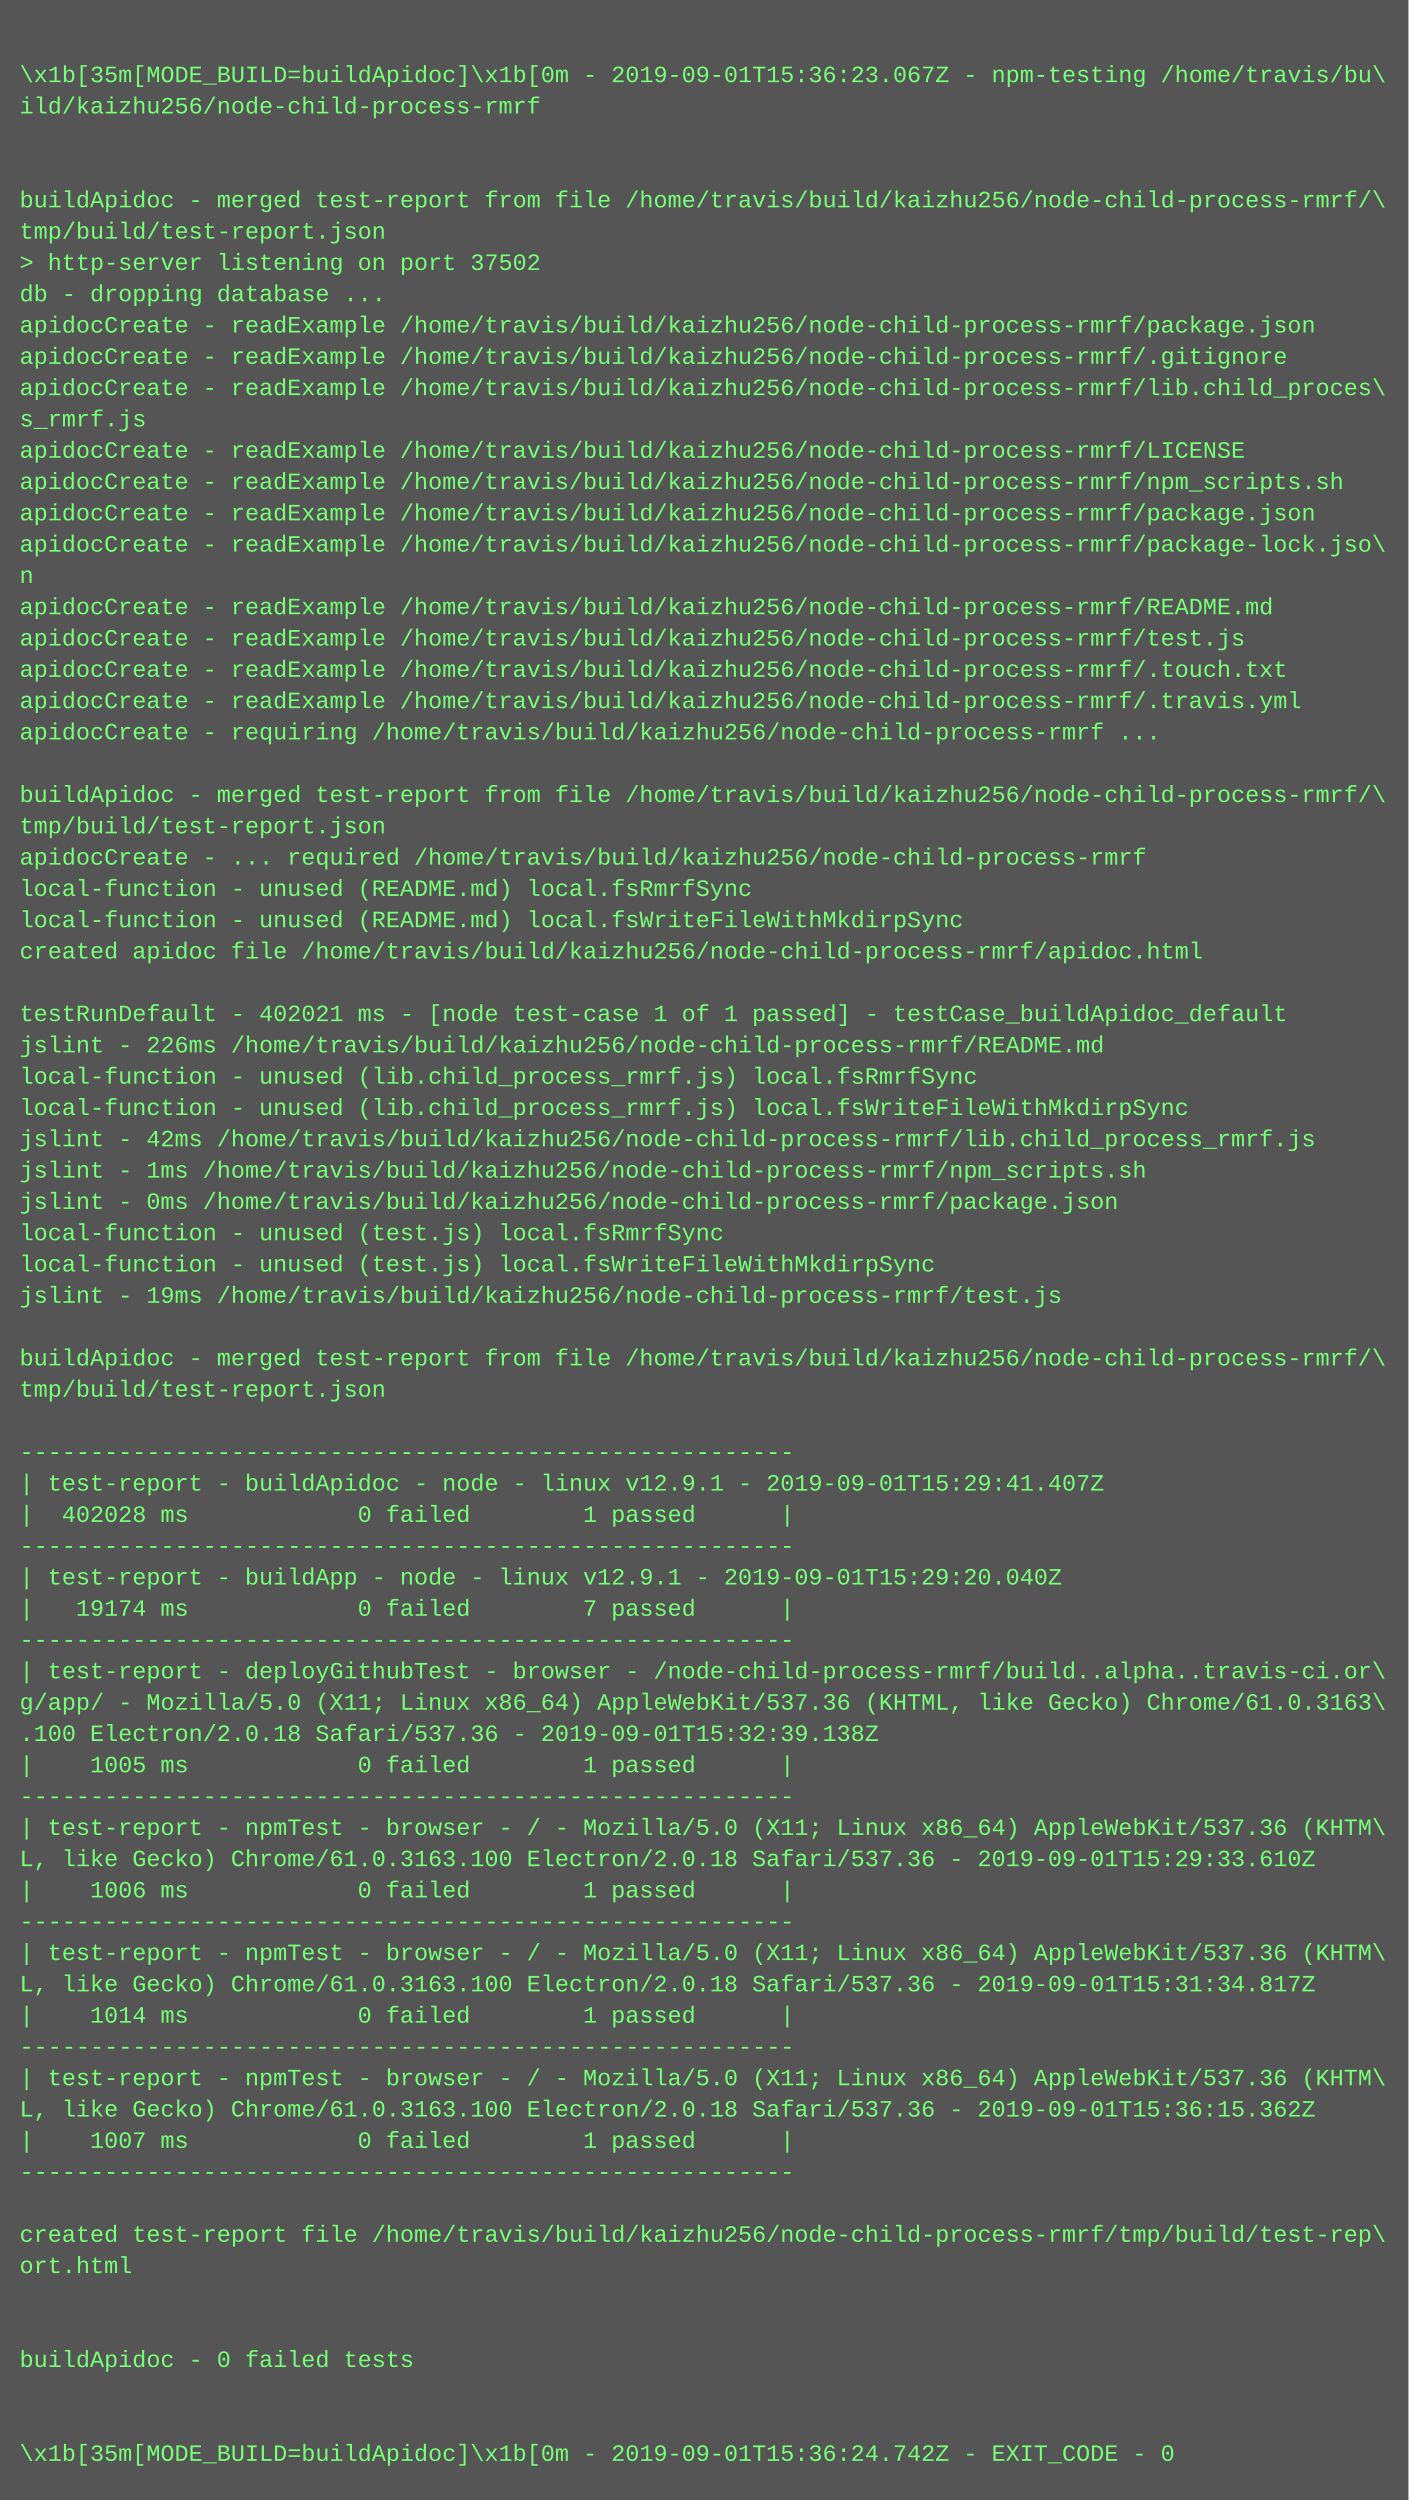
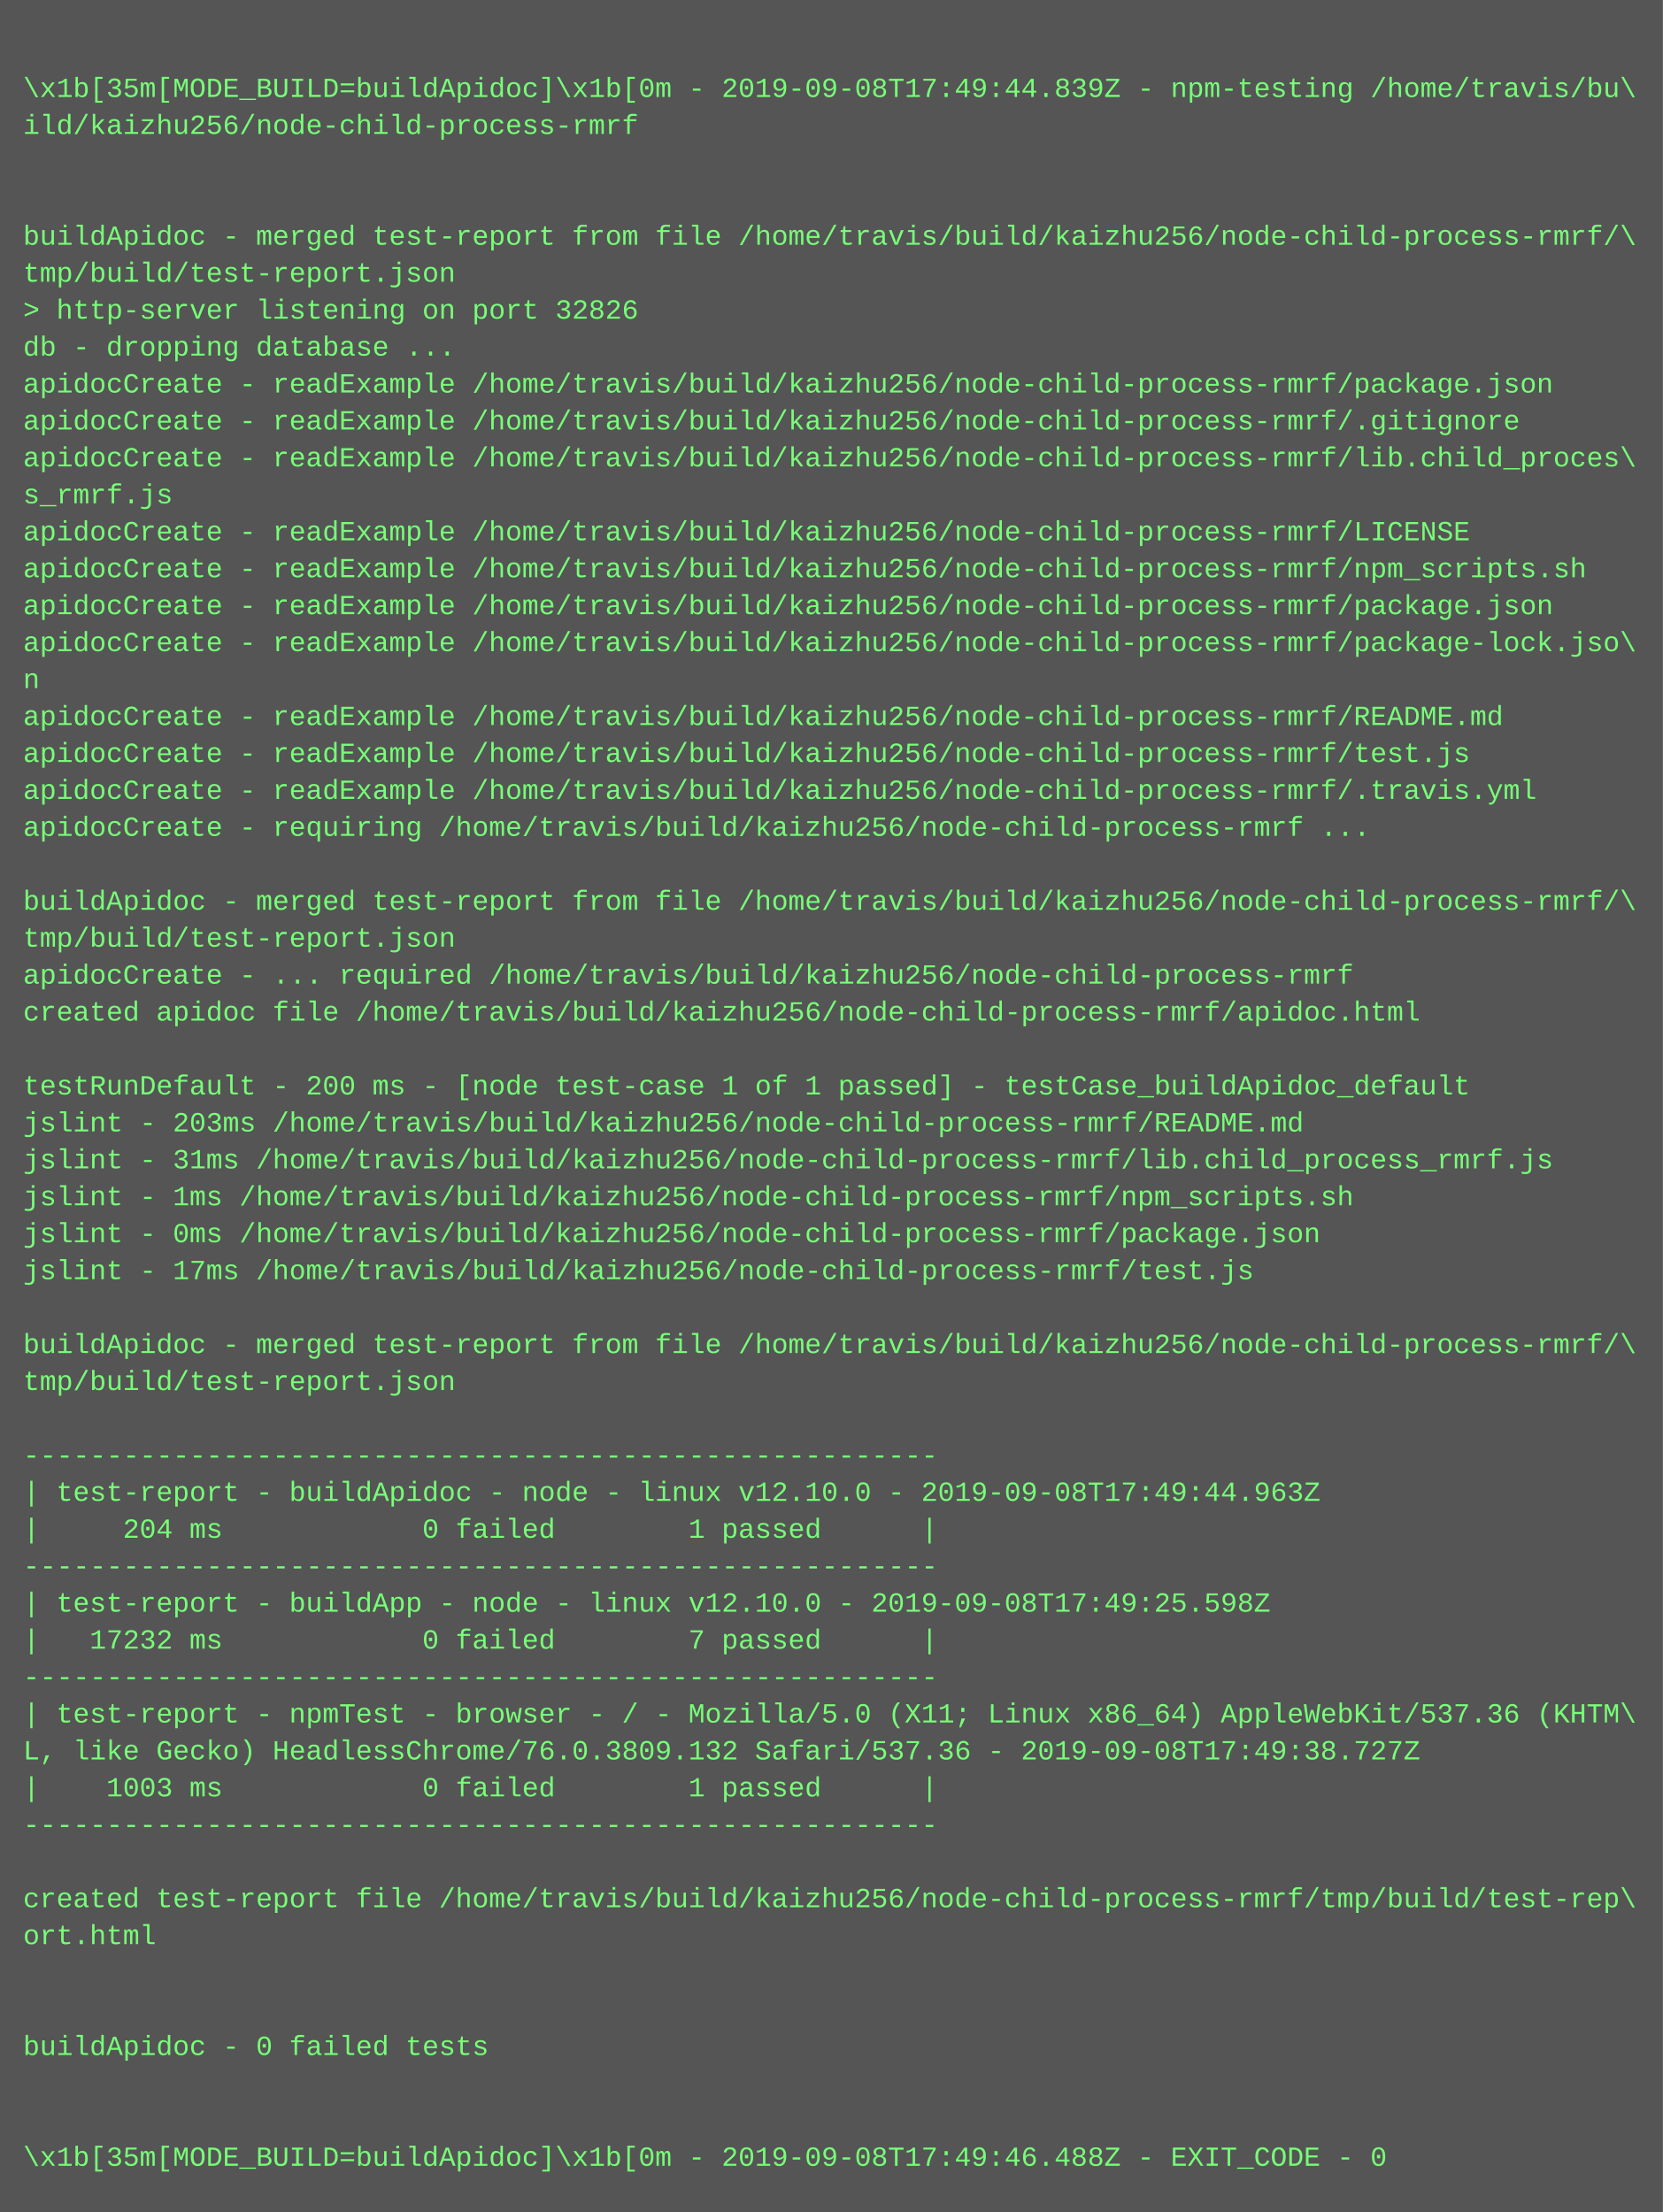
- <svg xmlns="http://www.w3.org/2000/svg" height="1278" width="720">
-   <rect height="1278" fill="#555" width="720" />
+ <svg xmlns="http://www.w3.org/2000/svg" height="958" width="720">
+   <rect height="958" fill="#555" width="720" />
  <text fill="#7f7" font-family="Courier New" font-size="12" xml:space="preserve">
    <tspan x="10" y="26" />
-     <tspan x="10" y="42">\x1b[35m[MODE_BUILD=buildApidoc]\x1b[0m - 2019-09-01T15:36:23.067Z - npm-testing /home/travis/bu\</tspan>
+     <tspan x="10" y="42">\x1b[35m[MODE_BUILD=buildApidoc]\x1b[0m - 2019-09-08T17:49:44.839Z - npm-testing /home/travis/bu\</tspan>
    <tspan x="10" y="58">ild/kaizhu256/node-child-process-rmrf</tspan>
    <tspan x="10" y="74" />
    <tspan x="10" y="90" />
    <tspan x="10" y="106">buildApidoc - merged test-report from file /home/travis/build/kaizhu256/node-child-process-rmrf/\</tspan>
    <tspan x="10" y="122">tmp/build/test-report.json</tspan>
-     <tspan x="10" y="138">&gt; http-server listening on port 37502</tspan>
+     <tspan x="10" y="138">&gt; http-server listening on port 32826</tspan>
    <tspan x="10" y="154">db - dropping database ...</tspan>
    <tspan x="10" y="170">apidocCreate - readExample /home/travis/build/kaizhu256/node-child-process-rmrf/package.json</tspan>
    <tspan x="10" y="186">apidocCreate - readExample /home/travis/build/kaizhu256/node-child-process-rmrf/.gitignore</tspan>
    <tspan x="10" y="202">apidocCreate - readExample /home/travis/build/kaizhu256/node-child-process-rmrf/lib.child_proces\</tspan>
    <tspan x="10" y="218">s_rmrf.js</tspan>
    <tspan x="10" y="234">apidocCreate - readExample /home/travis/build/kaizhu256/node-child-process-rmrf/LICENSE</tspan>
    <tspan x="10" y="250">apidocCreate - readExample /home/travis/build/kaizhu256/node-child-process-rmrf/npm_scripts.sh</tspan>
    <tspan x="10" y="266">apidocCreate - readExample /home/travis/build/kaizhu256/node-child-process-rmrf/package.json</tspan>
    <tspan x="10" y="282">apidocCreate - readExample /home/travis/build/kaizhu256/node-child-process-rmrf/package-lock.jso\</tspan>
    <tspan x="10" y="298">n</tspan>
    <tspan x="10" y="314">apidocCreate - readExample /home/travis/build/kaizhu256/node-child-process-rmrf/README.md</tspan>
    <tspan x="10" y="330">apidocCreate - readExample /home/travis/build/kaizhu256/node-child-process-rmrf/test.js</tspan>
-     <tspan x="10" y="346">apidocCreate - readExample /home/travis/build/kaizhu256/node-child-process-rmrf/.touch.txt</tspan>
-     <tspan x="10" y="362">apidocCreate - readExample /home/travis/build/kaizhu256/node-child-process-rmrf/.travis.yml</tspan>
-     <tspan x="10" y="378">apidocCreate - requiring /home/travis/build/kaizhu256/node-child-process-rmrf ...</tspan>
-     <tspan x="10" y="394" />
-     <tspan x="10" y="410">buildApidoc - merged test-report from file /home/travis/build/kaizhu256/node-child-process-rmrf/\</tspan>
-     <tspan x="10" y="426">tmp/build/test-report.json</tspan>
-     <tspan x="10" y="442">apidocCreate - ... required /home/travis/build/kaizhu256/node-child-process-rmrf</tspan>
-     <tspan x="10" y="458">local-function - unused (README.md) local.fsRmrfSync</tspan>
-     <tspan x="10" y="474">local-function - unused (README.md) local.fsWriteFileWithMkdirpSync</tspan>
-     <tspan x="10" y="490">created apidoc file /home/travis/build/kaizhu256/node-child-process-rmrf/apidoc.html</tspan>
-     <tspan x="10" y="506" />
-     <tspan x="10" y="522">testRunDefault - 402021 ms - [node test-case 1 of 1 passed] - testCase_buildApidoc_default</tspan>
-     <tspan x="10" y="538">jslint - 226ms /home/travis/build/kaizhu256/node-child-process-rmrf/README.md</tspan>
-     <tspan x="10" y="554">local-function - unused (lib.child_process_rmrf.js) local.fsRmrfSync</tspan>
-     <tspan x="10" y="570">local-function - unused (lib.child_process_rmrf.js) local.fsWriteFileWithMkdirpSync</tspan>
-     <tspan x="10" y="586">jslint - 42ms /home/travis/build/kaizhu256/node-child-process-rmrf/lib.child_process_rmrf.js</tspan>
-     <tspan x="10" y="602">jslint - 1ms /home/travis/build/kaizhu256/node-child-process-rmrf/npm_scripts.sh</tspan>
-     <tspan x="10" y="618">jslint - 0ms /home/travis/build/kaizhu256/node-child-process-rmrf/package.json</tspan>
-     <tspan x="10" y="634">local-function - unused (test.js) local.fsRmrfSync</tspan>
-     <tspan x="10" y="650">local-function - unused (test.js) local.fsWriteFileWithMkdirpSync</tspan>
-     <tspan x="10" y="666">jslint - 19ms /home/travis/build/kaizhu256/node-child-process-rmrf/test.js</tspan>
-     <tspan x="10" y="682" />
-     <tspan x="10" y="698">buildApidoc - merged test-report from file /home/travis/build/kaizhu256/node-child-process-rmrf/\</tspan>
-     <tspan x="10" y="714">tmp/build/test-report.json</tspan>
-     <tspan x="10" y="730" />
-     <tspan x="10" y="746">-------------------------------------------------------</tspan>
-     <tspan x="10" y="762">| test-report - buildApidoc - node - linux v12.9.1 - 2019-09-01T15:29:41.407Z</tspan>
-     <tspan x="10" y="778">|  402028 ms            0 failed        1 passed      |</tspan>
+     <tspan x="10" y="346">apidocCreate - readExample /home/travis/build/kaizhu256/node-child-process-rmrf/.travis.yml</tspan>
+     <tspan x="10" y="362">apidocCreate - requiring /home/travis/build/kaizhu256/node-child-process-rmrf ...</tspan>
+     <tspan x="10" y="378" />
+     <tspan x="10" y="394">buildApidoc - merged test-report from file /home/travis/build/kaizhu256/node-child-process-rmrf/\</tspan>
+     <tspan x="10" y="410">tmp/build/test-report.json</tspan>
+     <tspan x="10" y="426">apidocCreate - ... required /home/travis/build/kaizhu256/node-child-process-rmrf</tspan>
+     <tspan x="10" y="442">created apidoc file /home/travis/build/kaizhu256/node-child-process-rmrf/apidoc.html</tspan>
+     <tspan x="10" y="458" />
+     <tspan x="10" y="474">testRunDefault - 200 ms - [node test-case 1 of 1 passed] - testCase_buildApidoc_default</tspan>
+     <tspan x="10" y="490">jslint - 203ms /home/travis/build/kaizhu256/node-child-process-rmrf/README.md</tspan>
+     <tspan x="10" y="506">jslint - 31ms /home/travis/build/kaizhu256/node-child-process-rmrf/lib.child_process_rmrf.js</tspan>
+     <tspan x="10" y="522">jslint - 1ms /home/travis/build/kaizhu256/node-child-process-rmrf/npm_scripts.sh</tspan>
+     <tspan x="10" y="538">jslint - 0ms /home/travis/build/kaizhu256/node-child-process-rmrf/package.json</tspan>
+     <tspan x="10" y="554">jslint - 17ms /home/travis/build/kaizhu256/node-child-process-rmrf/test.js</tspan>
+     <tspan x="10" y="570" />
+     <tspan x="10" y="586">buildApidoc - merged test-report from file /home/travis/build/kaizhu256/node-child-process-rmrf/\</tspan>
+     <tspan x="10" y="602">tmp/build/test-report.json</tspan>
+     <tspan x="10" y="618" />
+     <tspan x="10" y="634">-------------------------------------------------------</tspan>
+     <tspan x="10" y="650">| test-report - buildApidoc - node - linux v12.10.0 - 2019-09-08T17:49:44.963Z</tspan>
+     <tspan x="10" y="666">|     204 ms            0 failed        1 passed      |</tspan>
+     <tspan x="10" y="682">-------------------------------------------------------</tspan>
+     <tspan x="10" y="698">| test-report - buildApp - node - linux v12.10.0 - 2019-09-08T17:49:25.598Z</tspan>
+     <tspan x="10" y="714">|   17232 ms            0 failed        7 passed      |</tspan>
+     <tspan x="10" y="730">-------------------------------------------------------</tspan>
+     <tspan x="10" y="746">| test-report - npmTest - browser - / - Mozilla/5.0 (X11; Linux x86_64) AppleWebKit/537.36 (KHTM\</tspan>
+     <tspan x="10" y="762">L, like Gecko) HeadlessChrome/76.0.3809.132 Safari/537.36 - 2019-09-08T17:49:38.727Z</tspan>
+     <tspan x="10" y="778">|    1003 ms            0 failed        1 passed      |</tspan>
    <tspan x="10" y="794">-------------------------------------------------------</tspan>
-     <tspan x="10" y="810">| test-report - buildApp - node - linux v12.9.1 - 2019-09-01T15:29:20.040Z</tspan>
-     <tspan x="10" y="826">|   19174 ms            0 failed        7 passed      |</tspan>
-     <tspan x="10" y="842">-------------------------------------------------------</tspan>
-     <tspan x="10" y="858">| test-report - deployGithubTest - browser - /node-child-process-rmrf/build..alpha..travis-ci.or\</tspan>
-     <tspan x="10" y="874">g/app/ - Mozilla/5.0 (X11; Linux x86_64) AppleWebKit/537.36 (KHTML, like Gecko) Chrome/61.0.3163\</tspan>
-     <tspan x="10" y="890">.100 Electron/2.0.18 Safari/537.36 - 2019-09-01T15:32:39.138Z</tspan>
-     <tspan x="10" y="906">|    1005 ms            0 failed        1 passed      |</tspan>
-     <tspan x="10" y="922">-------------------------------------------------------</tspan>
-     <tspan x="10" y="938">| test-report - npmTest - browser - / - Mozilla/5.0 (X11; Linux x86_64) AppleWebKit/537.36 (KHTM\</tspan>
-     <tspan x="10" y="954">L, like Gecko) Chrome/61.0.3163.100 Electron/2.0.18 Safari/537.36 - 2019-09-01T15:29:33.610Z</tspan>
-     <tspan x="10" y="970">|    1006 ms            0 failed        1 passed      |</tspan>
-     <tspan x="10" y="986">-------------------------------------------------------</tspan>
-     <tspan x="10" y="1002">| test-report - npmTest - browser - / - Mozilla/5.0 (X11; Linux x86_64) AppleWebKit/537.36 (KHTM\</tspan>
-     <tspan x="10" y="1018">L, like Gecko) Chrome/61.0.3163.100 Electron/2.0.18 Safari/537.36 - 2019-09-01T15:31:34.817Z</tspan>
-     <tspan x="10" y="1034">|    1014 ms            0 failed        1 passed      |</tspan>
-     <tspan x="10" y="1050">-------------------------------------------------------</tspan>
-     <tspan x="10" y="1066">| test-report - npmTest - browser - / - Mozilla/5.0 (X11; Linux x86_64) AppleWebKit/537.36 (KHTM\</tspan>
-     <tspan x="10" y="1082">L, like Gecko) Chrome/61.0.3163.100 Electron/2.0.18 Safari/537.36 - 2019-09-01T15:36:15.362Z</tspan>
-     <tspan x="10" y="1098">|    1007 ms            0 failed        1 passed      |</tspan>
-     <tspan x="10" y="1114">-------------------------------------------------------</tspan>
-     <tspan x="10" y="1130" />
-     <tspan x="10" y="1146">created test-report file /home/travis/build/kaizhu256/node-child-process-rmrf/tmp/build/test-rep\</tspan>
-     <tspan x="10" y="1162">ort.html</tspan>
-     <tspan x="10" y="1178" />
-     <tspan x="10" y="1194" />
-     <tspan x="10" y="1210">buildApidoc - 0 failed tests</tspan>
-     <tspan x="10" y="1226" />
-     <tspan x="10" y="1242" />
-     <tspan x="10" y="1258">\x1b[35m[MODE_BUILD=buildApidoc]\x1b[0m - 2019-09-01T15:36:24.742Z - EXIT_CODE - 0</tspan>
+     <tspan x="10" y="810" />
+     <tspan x="10" y="826">created test-report file /home/travis/build/kaizhu256/node-child-process-rmrf/tmp/build/test-rep\</tspan>
+     <tspan x="10" y="842">ort.html</tspan>
+     <tspan x="10" y="858" />
+     <tspan x="10" y="874" />
+     <tspan x="10" y="890">buildApidoc - 0 failed tests</tspan>
+     <tspan x="10" y="906" />
+     <tspan x="10" y="922" />
+     <tspan x="10" y="938">\x1b[35m[MODE_BUILD=buildApidoc]\x1b[0m - 2019-09-08T17:49:46.488Z - EXIT_CODE - 0</tspan>
  </text>
</svg>
